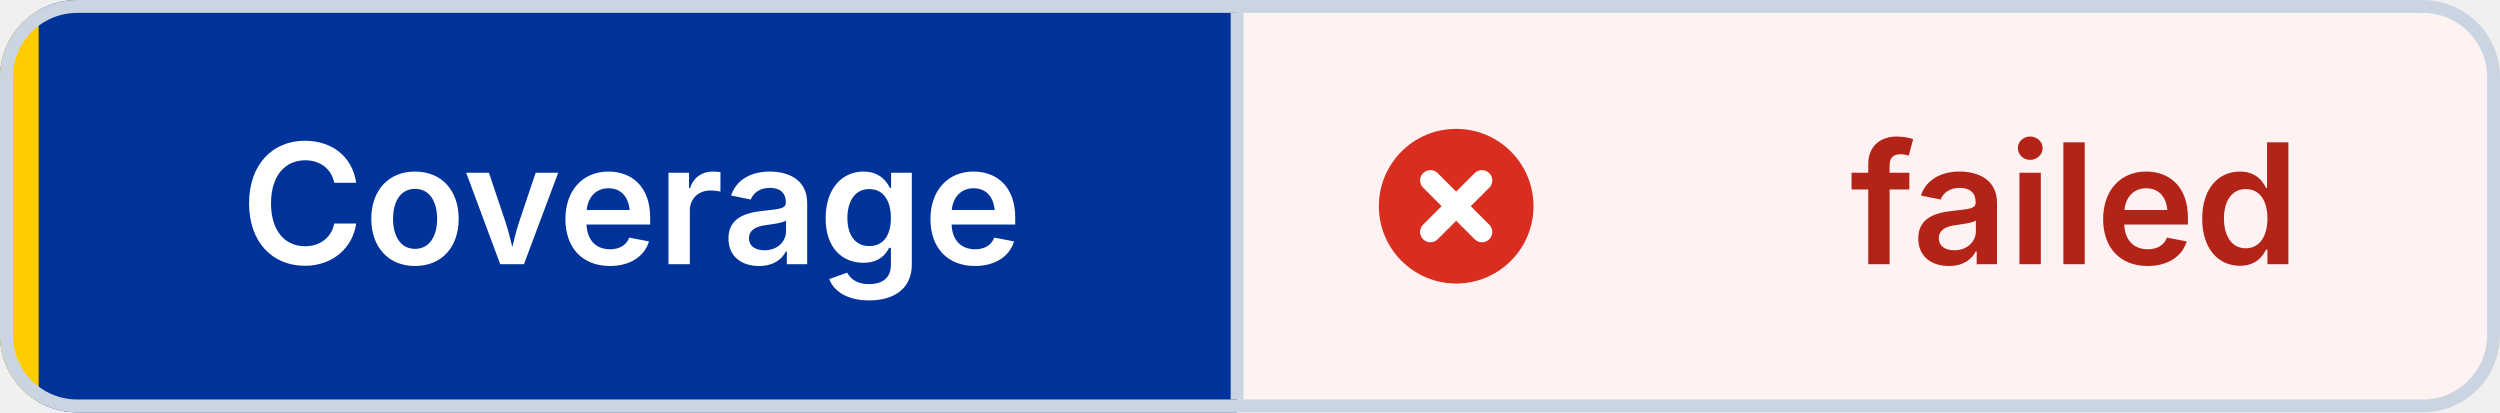
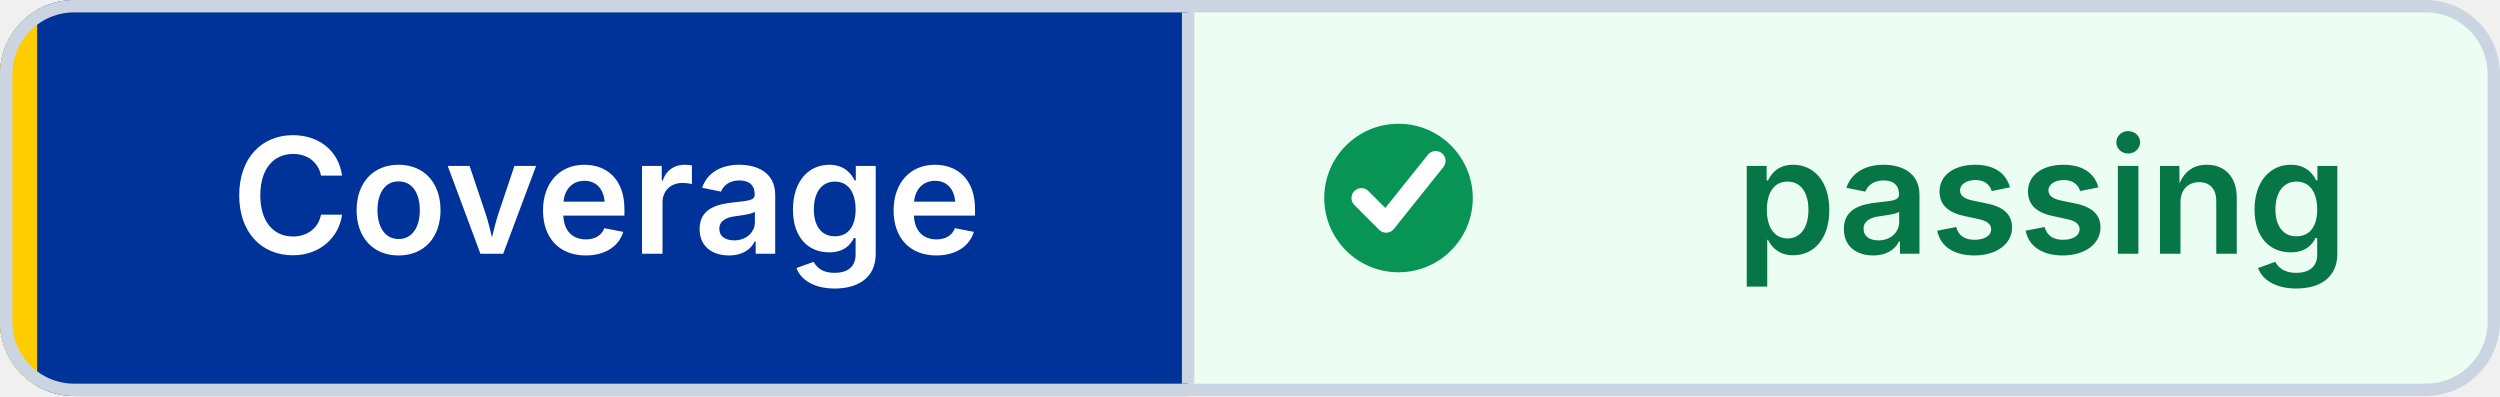
- <svg xmlns="http://www.w3.org/2000/svg" width="194" height="32" viewBox="0 0 194 32" role="img" aria-label="Coverage: failed" shape-rendering="geometricPrecision" text-rendering="geometricPrecision">
+ <svg xmlns="http://www.w3.org/2000/svg" width="202" height="32" viewBox="0 0 202 32" role="img" aria-label="Coverage: passing" shape-rendering="geometricPrecision" text-rendering="geometricPrecision">
  <defs>
    <clipPath id="badge-clip">
-       <rect width="194" height="32" rx="6" />
+       <rect width="202" height="32" rx="6" />
    </clipPath>
  </defs>
  <g clip-path="url(#badge-clip)">
    <rect width="96" height="32" fill="#003399" />
-     <rect x="96" width="98" height="32" fill="#FEF3F2" />
+     <rect x="96" width="106" height="32" fill="#ECFDF3" />
    <rect width="3" height="32" fill="#FFCC00" />
  </g>
-   <rect x="0.5" y="0.5" width="193" height="31" rx="5.5" fill="none" stroke="#CBD5E1" />
+   <rect x="0.5" y="0.5" width="201" height="31" rx="5.5" fill="none" stroke="#CBD5E1" />
  <line x1="96" y1="1" x2="96" y2="31" stroke="#CBD5E1" />
-   <circle cx="113" cy="16" r="6" fill="#D92D20" />
-   <path d="M 111 14 l4 4 M 115 14 l-4 4" fill="none" stroke="#FFFFFF" stroke-width="1.6" stroke-linecap="round" />
+   <circle cx="113" cy="16" r="6" fill="#079455" />
+   <path d="M 110 16 l2 2 4 -5" fill="none" stroke="#FFFFFF" stroke-width="1.6" stroke-linecap="round" stroke-linejoin="round" />
  <g font-family="Inter,Segoe UI,Helvetica Neue,Arial,sans-serif" font-size="13" font-weight="600" text-anchor="middle">
    <text x="49" y="20.5" fill="#FFFFFF">Coverage</text>
-     <text x="161" y="20.5" fill="#B42318">failed</text>
+     <text x="165" y="20.5" fill="#067647">passing</text>
  </g>
</svg>
